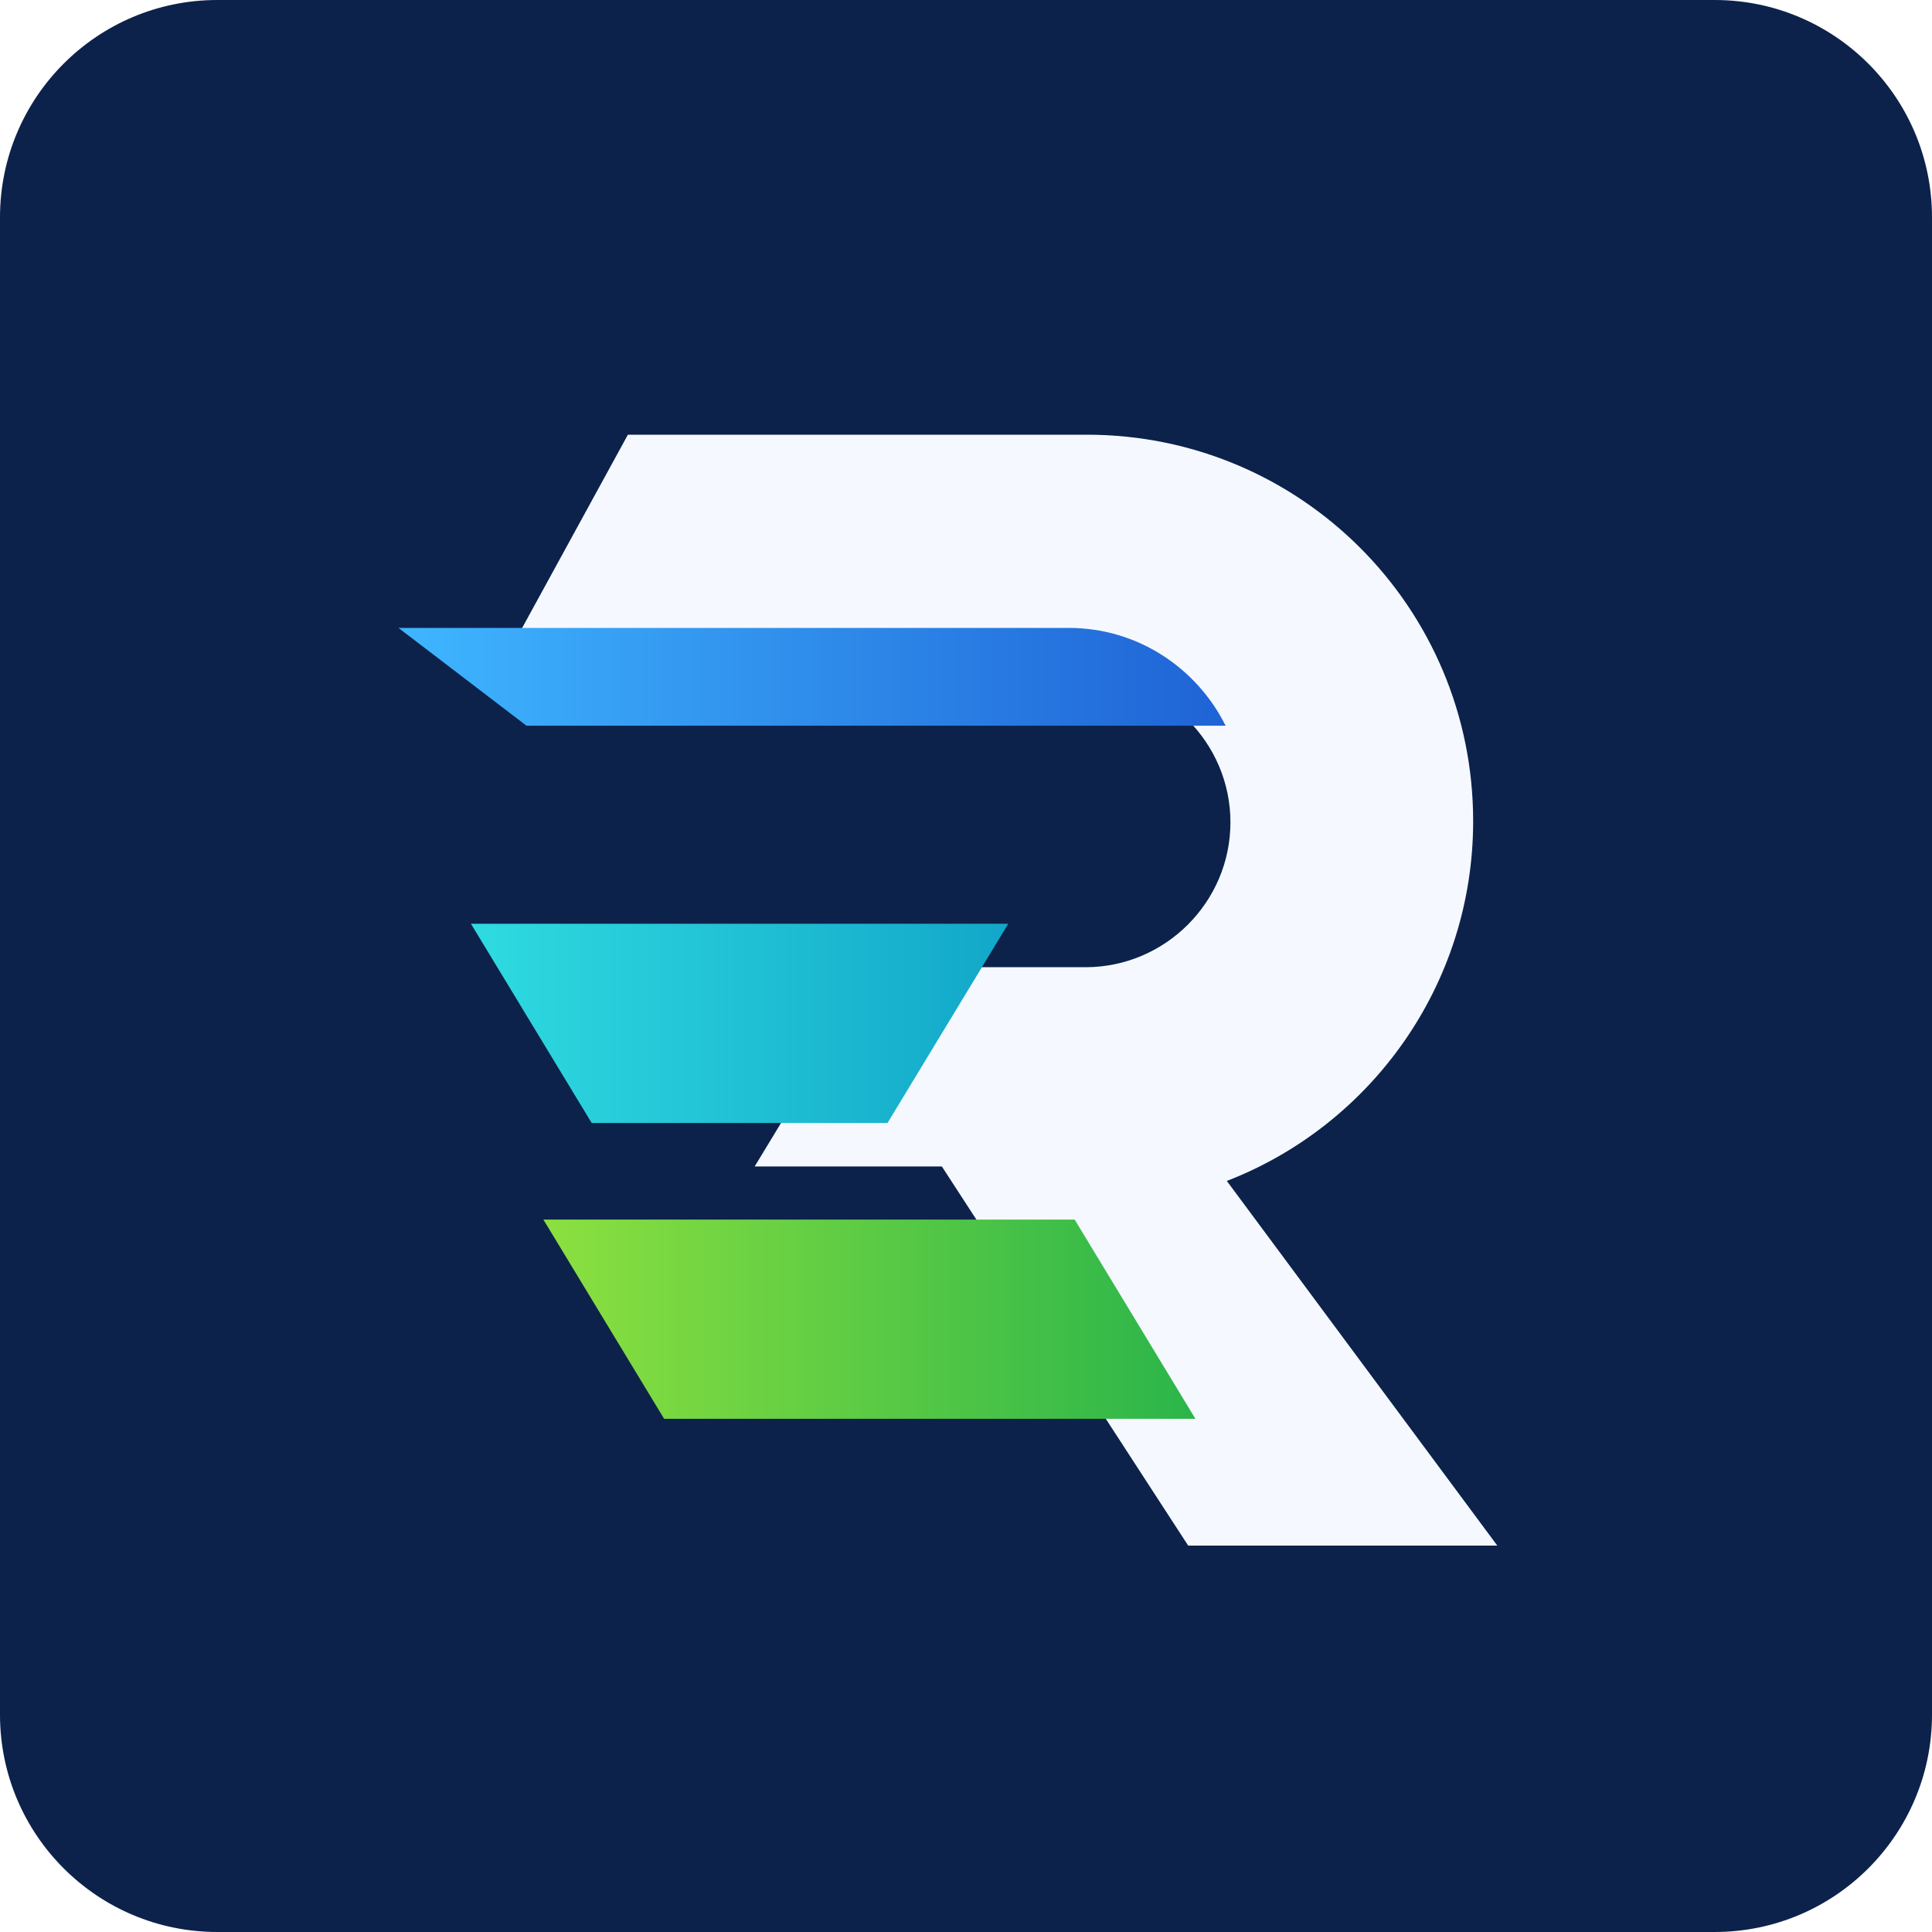
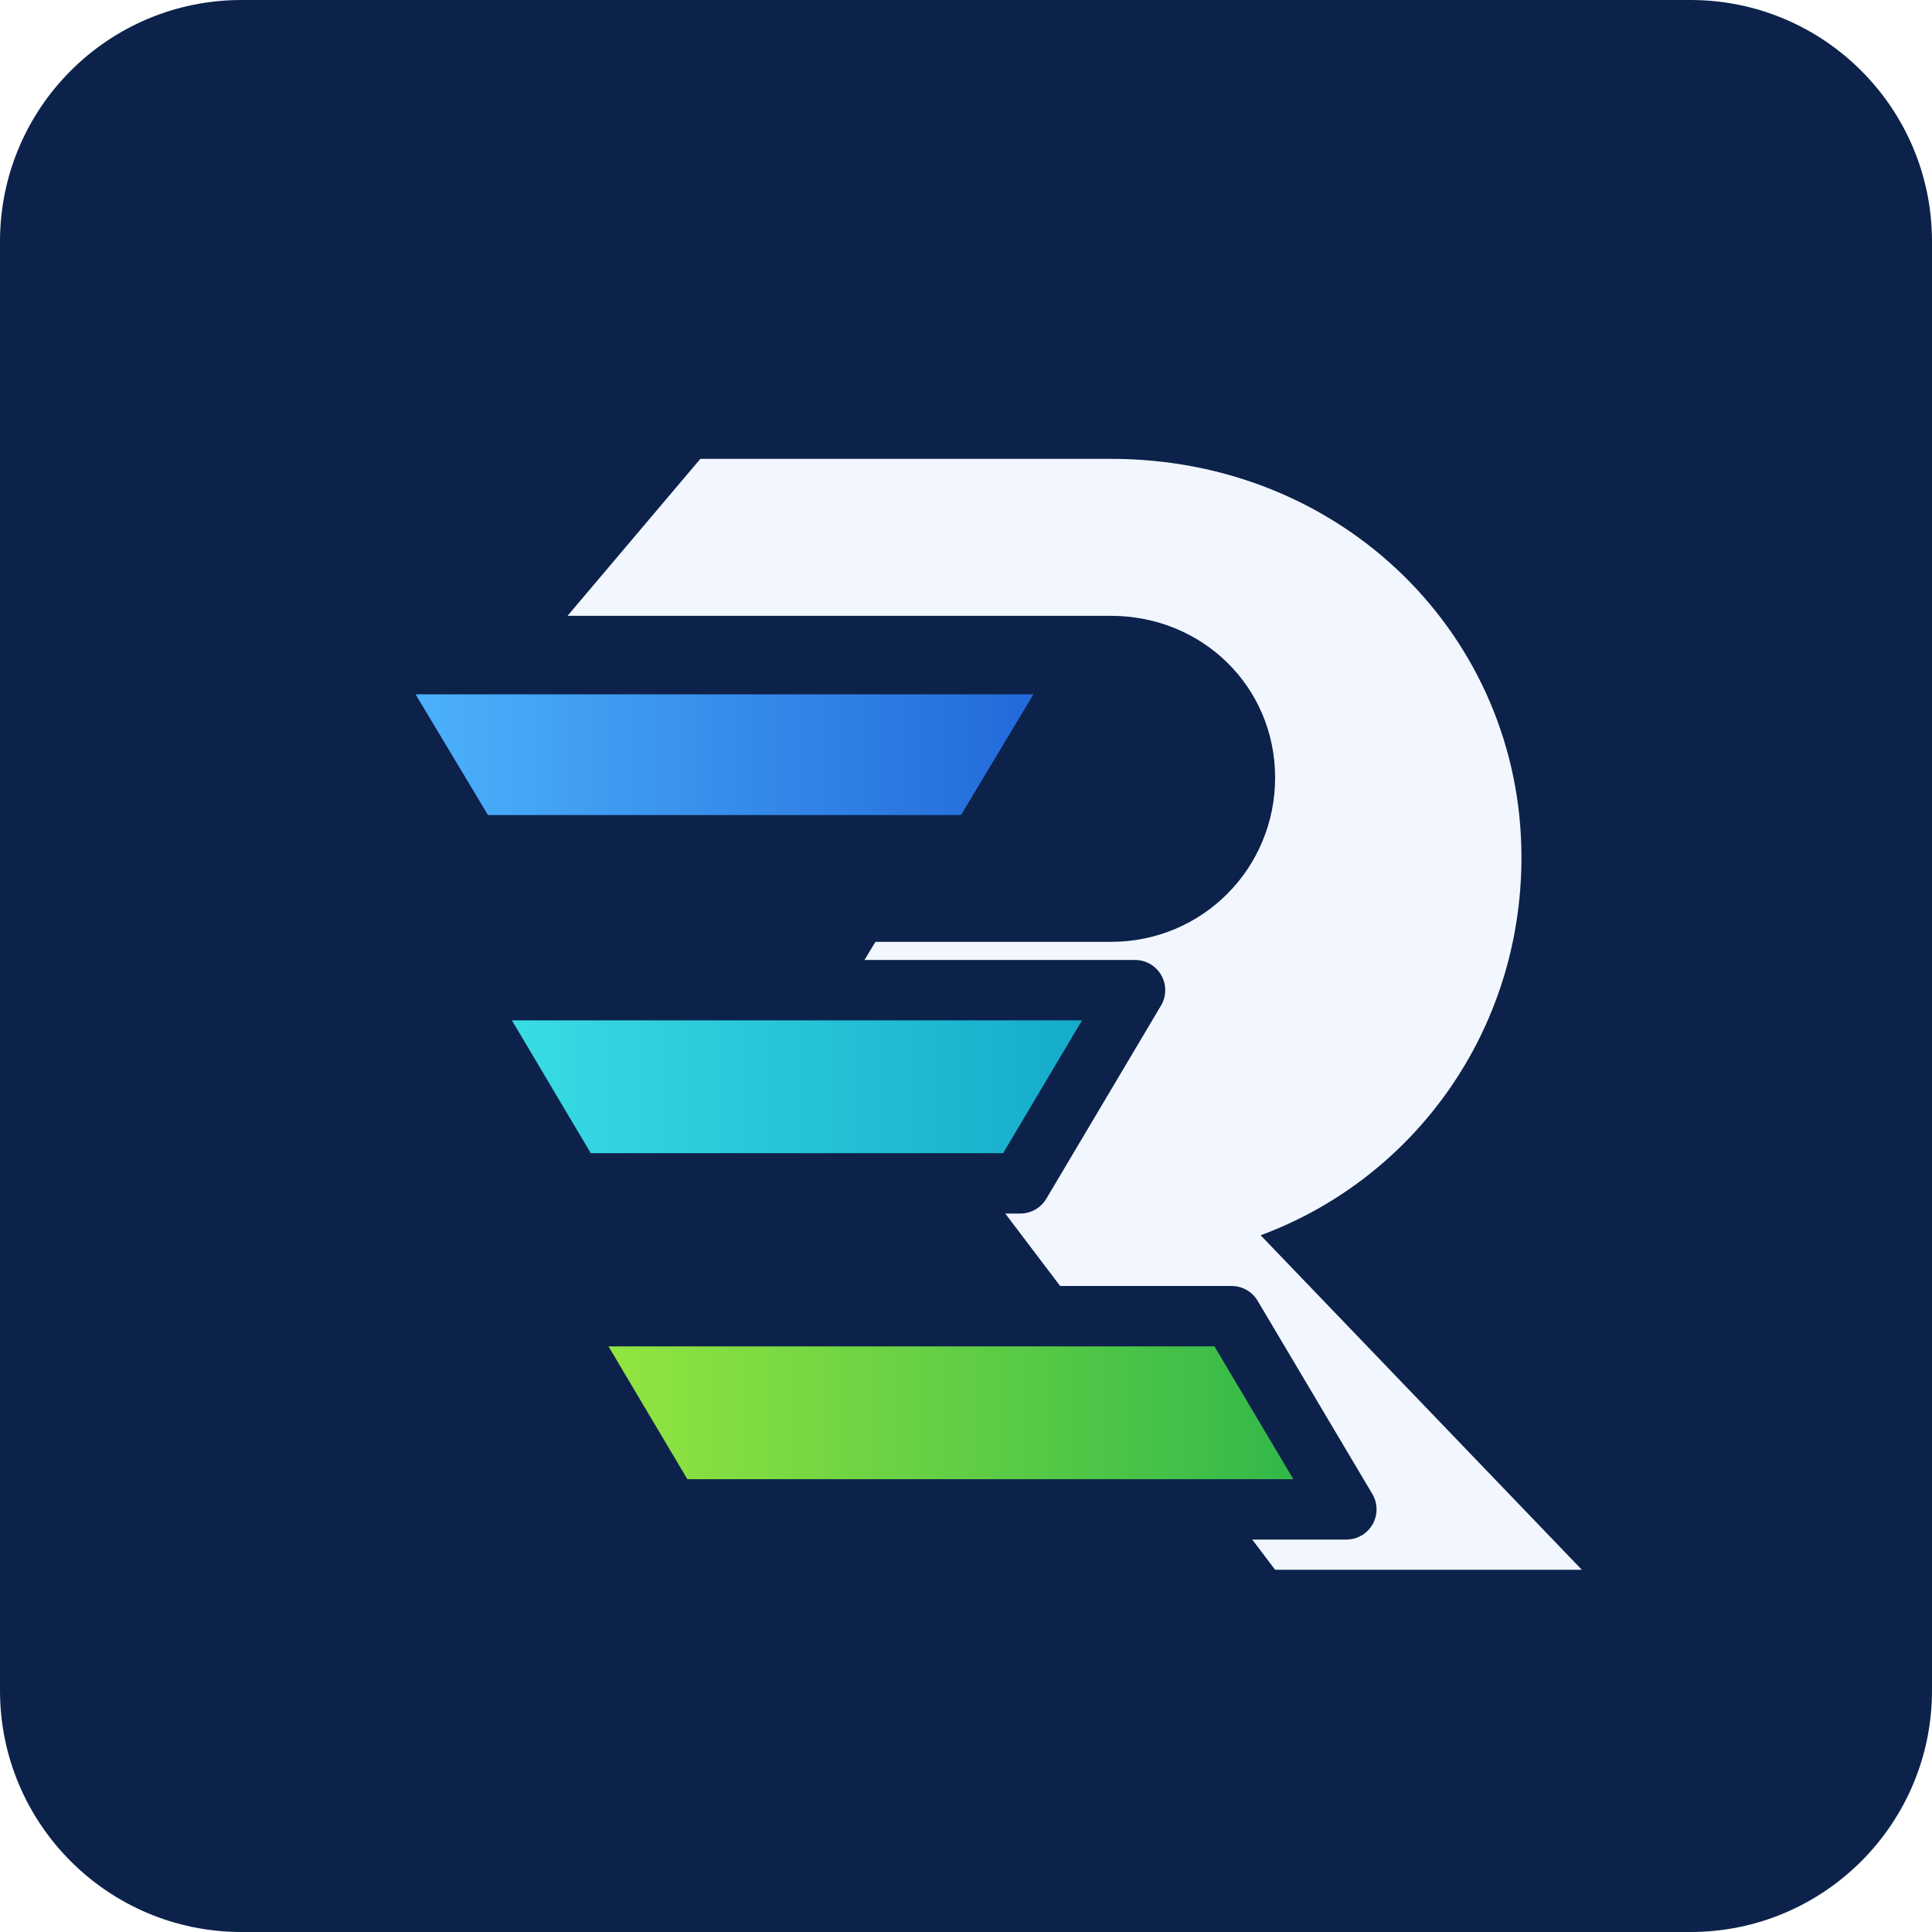
<svg xmlns="http://www.w3.org/2000/svg" viewBox="0 0 160 160" role="img" aria-label="REIS Global logo">
  <defs>
    <linearGradient id="rb" x1="0" y1="0" x2="1" y2="0">
-       <stop offset="0" stop-color="#3fb6ff" />
+       <stop offset="0" stop-color="#4fb8ff" />
      <stop offset="1" stop-color="#1f63d6" />
    </linearGradient>
    <linearGradient id="rt" x1="0" y1="0" x2="1" y2="0">
-       <stop offset="0" stop-color="#2fdbe0" />
+       <stop offset="0" stop-color="#3ce0e6" />
      <stop offset="1" stop-color="#12a7c9" />
    </linearGradient>
    <linearGradient id="rg" x1="0" y1="0" x2="1" y2="0">
-       <stop offset="0" stop-color="#8ce03f" />
+       <stop offset="0" stop-color="#9ae83f" />
      <stop offset="1" stop-color="#2bb54a" />
    </linearGradient>
  </defs>
-   <rect width="160" height="160" rx="18" fill="#0c224b" />
-   <path d="M52 36h38c17.7 0 32 14.3 32 32 0 13.6-8.5 25.2-20.4 29.8L124 128h-25.6L78 96.6H62.5l10-16.5h17.4c6.6 0 12-5.4 12-12s-5.4-12-12-12H41z" fill="#f5f9ff" />
-   <path d="M33 52h55.5c5.7 0 10.6 3.3 13 8.1H43.6z" fill="url(#rb)" />
-   <path d="M39 76.5h44.5l-10 16.5H49z" fill="url(#rt)" />
-   <path d="M45 101h44l10 16.5H55z" fill="url(#rg)" />
+   <rect width="160" height="160" rx="20" fill="#0c224b" />
+   <g>
+     <path d="M58 38h34c19.3 0 34 14.8 34 33 0 14.4-8.9 26.6-21.6 31.3L131 130h-25.4L80.6 97H61l11.5-19H92c7.6 0 13.6-6.1 13.6-13.6S99.6 51 92 51H47z" fill="#f2f7ff" />
+     <g stroke="#0c224b" stroke-width="5" stroke-linejoin="round">
+       <path d="M30 55h60l-9 15H39z" fill="url(#rb)" />
+       <path d="M38 82h56l-9.5 16H47.5z" fill="url(#rt)" />
+       <path d="M46 109h56l9.5 16H55.5z" fill="url(#rg)" />
+     </g>
+   </g>
</svg>
